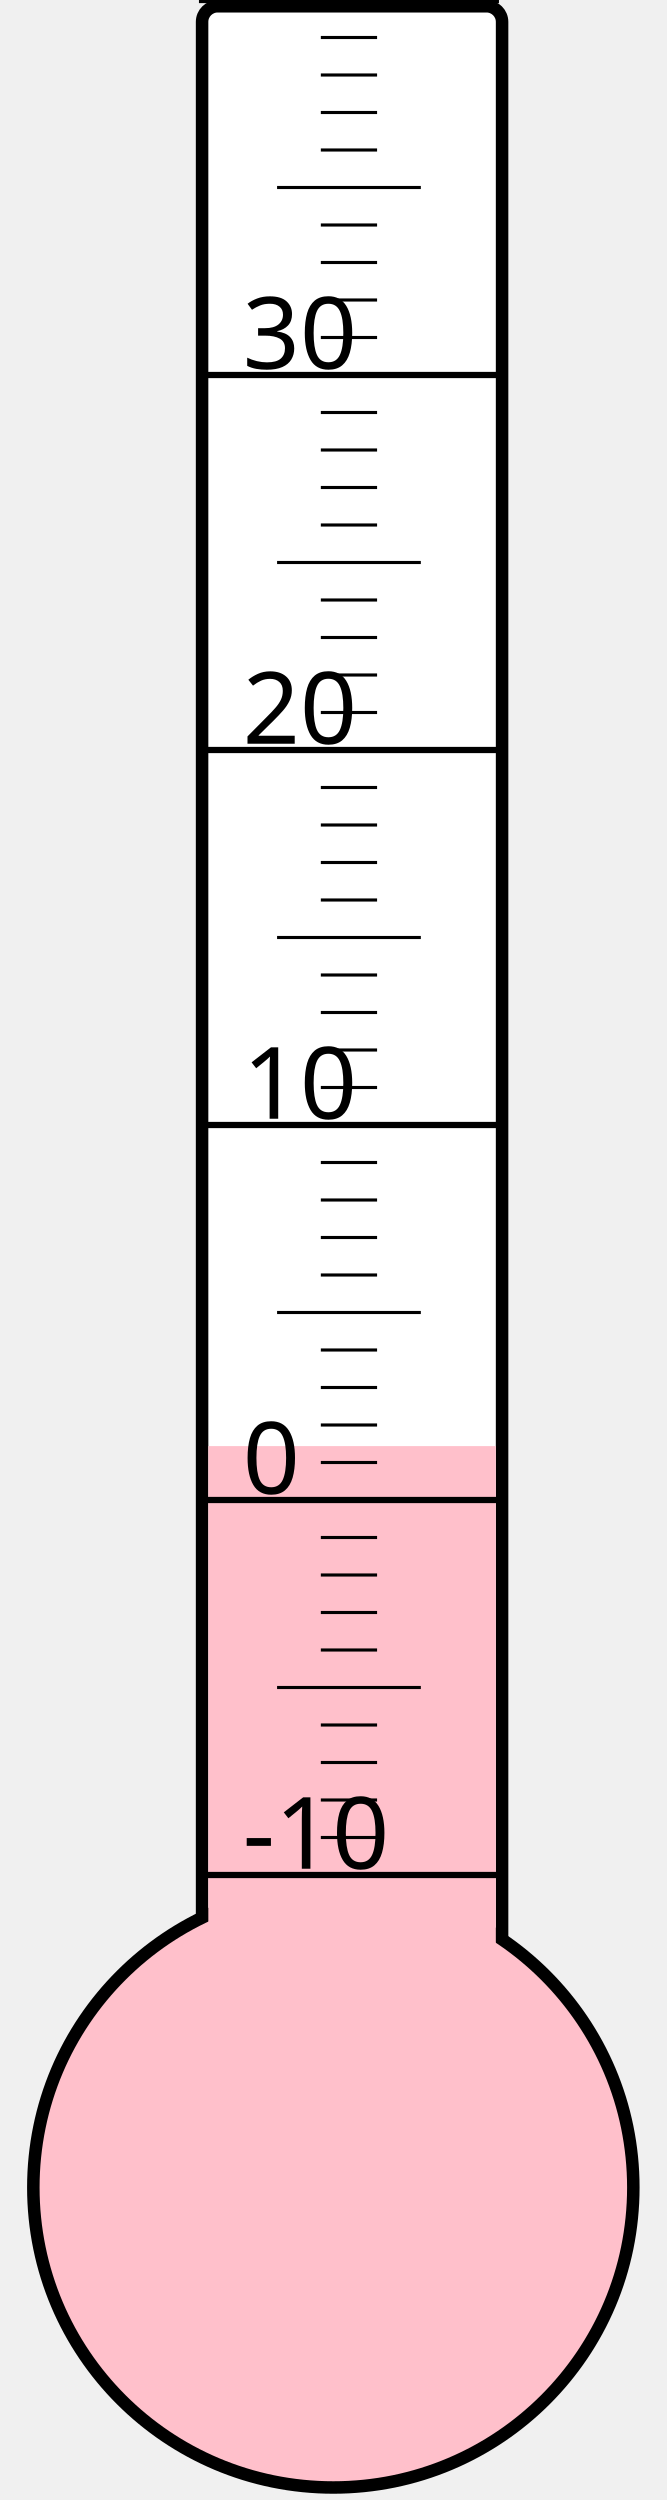
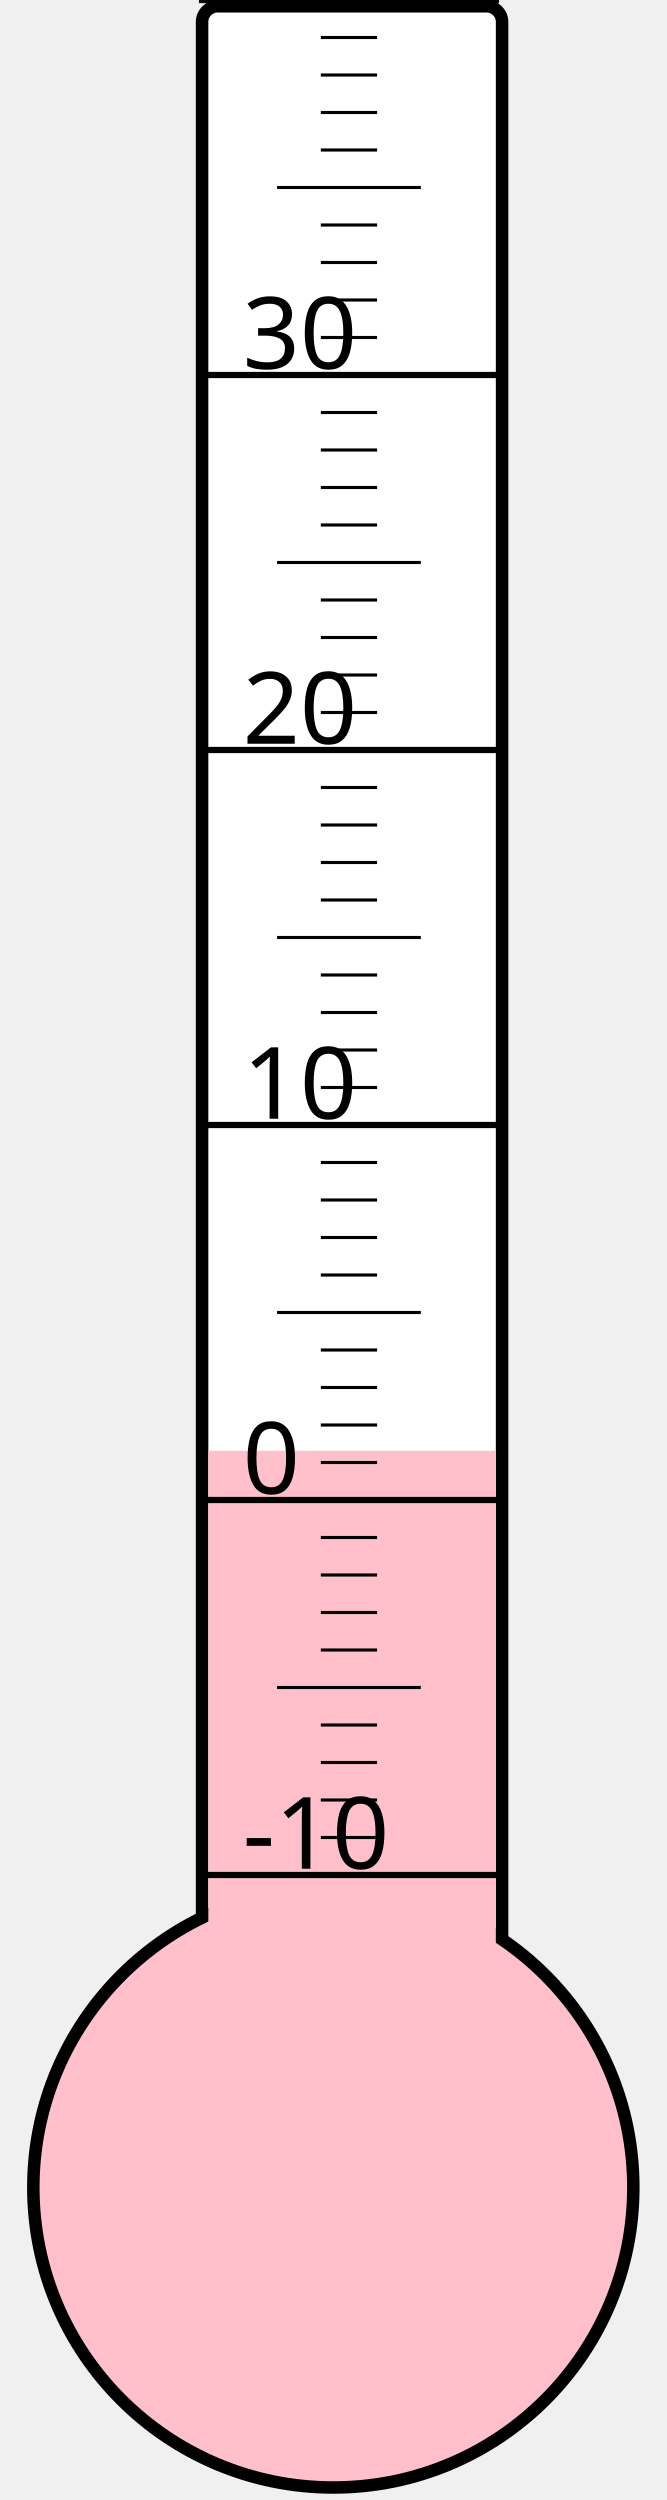
<svg xmlns="http://www.w3.org/2000/svg" width="40px" height="150px" viewBox="0 0 200 800">
  <rect width="200" height="800" x="0" y="0" style="fill: #ffffeb; fill-opacity: 0;" />
  <rect width="96" height="680" x="58" y="2" rx="5" ry="5" style="fill: white; fill-opacity: 1; stroke: black; stroke-width: 4;" />
  <circle cx="100" cy="700" r="96" style="fill: pink; stroke: black; stroke-width: 4;" />
-   <rect width="92" height="237.25" x="60" y="462.75" style="fill: pink; fill-opacity: 1; stroke-width: 0;" />
+   <rect width="92" height="235.75" x="60" y="464.25" style="fill: pink; fill-opacity: 1; stroke-width: 0;" />
  <text x="71" y="598" style="font-family: sans-serif; font-size: 24pt;">-10</text>
  <text x="71" y="478" style="font-family: sans-serif; font-size: 24pt;">0</text>
  <text x="71" y="358" style="font-family: sans-serif; font-size: 24pt;">10</text>
  <text x="71" y="238" style="font-family: sans-serif; font-size: 24pt;">20</text>
  <text x="71" y="118" style="font-family: sans-serif; font-size: 24pt;">30</text>
  <g style="stroke: black;">
    <line x1="57" y1="600" x2="153" y2="600" style="stroke-width: 2;" />
    <line x1="96" y1="588" x2="114" y2="588" style="stroke-width: 1;" />
    <line x1="96" y1="576" x2="114" y2="576" style="stroke-width: 1;" />
    <line x1="96" y1="564" x2="114" y2="564" style="stroke-width: 1;" />
    <line x1="96" y1="552" x2="114" y2="552" style="stroke-width: 1;" />
    <line x1="82" y1="540" x2="128" y2="540" style="stroke-width: 1;" />
    <line x1="96" y1="528" x2="114" y2="528" style="stroke-width: 1;" />
    <line x1="96" y1="516" x2="114" y2="516" style="stroke-width: 1;" />
    <line x1="96" y1="504" x2="114" y2="504" style="stroke-width: 1;" />
    <line x1="96" y1="492" x2="114" y2="492" style="stroke-width: 1;" />
    <line x1="57" y1="480" x2="153" y2="480" style="stroke-width: 2;" />
    <line x1="96" y1="468" x2="114" y2="468" style="stroke-width: 1;" />
    <line x1="96" y1="456" x2="114" y2="456" style="stroke-width: 1;" />
    <line x1="96" y1="444" x2="114" y2="444" style="stroke-width: 1;" />
    <line x1="96" y1="432" x2="114" y2="432" style="stroke-width: 1;" />
    <line x1="82" y1="420" x2="128" y2="420" style="stroke-width: 1;" />
    <line x1="96" y1="408" x2="114" y2="408" style="stroke-width: 1;" />
    <line x1="96" y1="396" x2="114" y2="396" style="stroke-width: 1;" />
    <line x1="96" y1="384" x2="114" y2="384" style="stroke-width: 1;" />
    <line x1="96" y1="372" x2="114" y2="372" style="stroke-width: 1;" />
    <line x1="57" y1="360" x2="153" y2="360" style="stroke-width: 2;" />
    <line x1="96" y1="348" x2="114" y2="348" style="stroke-width: 1;" />
    <line x1="96" y1="336" x2="114" y2="336" style="stroke-width: 1;" />
    <line x1="96" y1="324" x2="114" y2="324" style="stroke-width: 1;" />
    <line x1="96" y1="312" x2="114" y2="312" style="stroke-width: 1;" />
    <line x1="82" y1="300" x2="128" y2="300" style="stroke-width: 1;" />
    <line x1="96" y1="288" x2="114" y2="288" style="stroke-width: 1;" />
    <line x1="96" y1="276" x2="114" y2="276" style="stroke-width: 1;" />
    <line x1="96" y1="264" x2="114" y2="264" style="stroke-width: 1;" />
    <line x1="96" y1="252" x2="114" y2="252" style="stroke-width: 1;" />
    <line x1="57" y1="240" x2="153" y2="240" style="stroke-width: 2;" />
    <line x1="96" y1="228" x2="114" y2="228" style="stroke-width: 1;" />
    <line x1="96" y1="216" x2="114" y2="216" style="stroke-width: 1;" />
    <line x1="96" y1="204" x2="114" y2="204" style="stroke-width: 1;" />
    <line x1="96" y1="192" x2="114" y2="192" style="stroke-width: 1;" />
    <line x1="82" y1="180" x2="128" y2="180" style="stroke-width: 1;" />
    <line x1="96" y1="168" x2="114" y2="168" style="stroke-width: 1;" />
    <line x1="96" y1="156" x2="114" y2="156" style="stroke-width: 1;" />
    <line x1="96" y1="144" x2="114" y2="144" style="stroke-width: 1;" />
    <line x1="96" y1="132" x2="114" y2="132" style="stroke-width: 1;" />
    <line x1="57" y1="120" x2="153" y2="120" style="stroke-width: 2;" />
    <line x1="96" y1="108" x2="114" y2="108" style="stroke-width: 1;" />
    <line x1="96" y1="96" x2="114" y2="96" style="stroke-width: 1;" />
    <line x1="96" y1="84" x2="114" y2="84" style="stroke-width: 1;" />
    <line x1="96" y1="72" x2="114" y2="72" style="stroke-width: 1;" />
    <line x1="82" y1="60" x2="128" y2="60" style="stroke-width: 1;" />
    <line x1="96" y1="48" x2="114" y2="48" style="stroke-width: 1;" />
    <line x1="96" y1="36" x2="114" y2="36" style="stroke-width: 1;" />
    <line x1="96" y1="24" x2="114" y2="24" style="stroke-width: 1;" />
    <line x1="96" y1="12" x2="114" y2="12" style="stroke-width: 1;" />
    <line x1="57" y1="0" x2="153" y2="0" style="stroke-width: 2;" />
  </g>
</svg>
